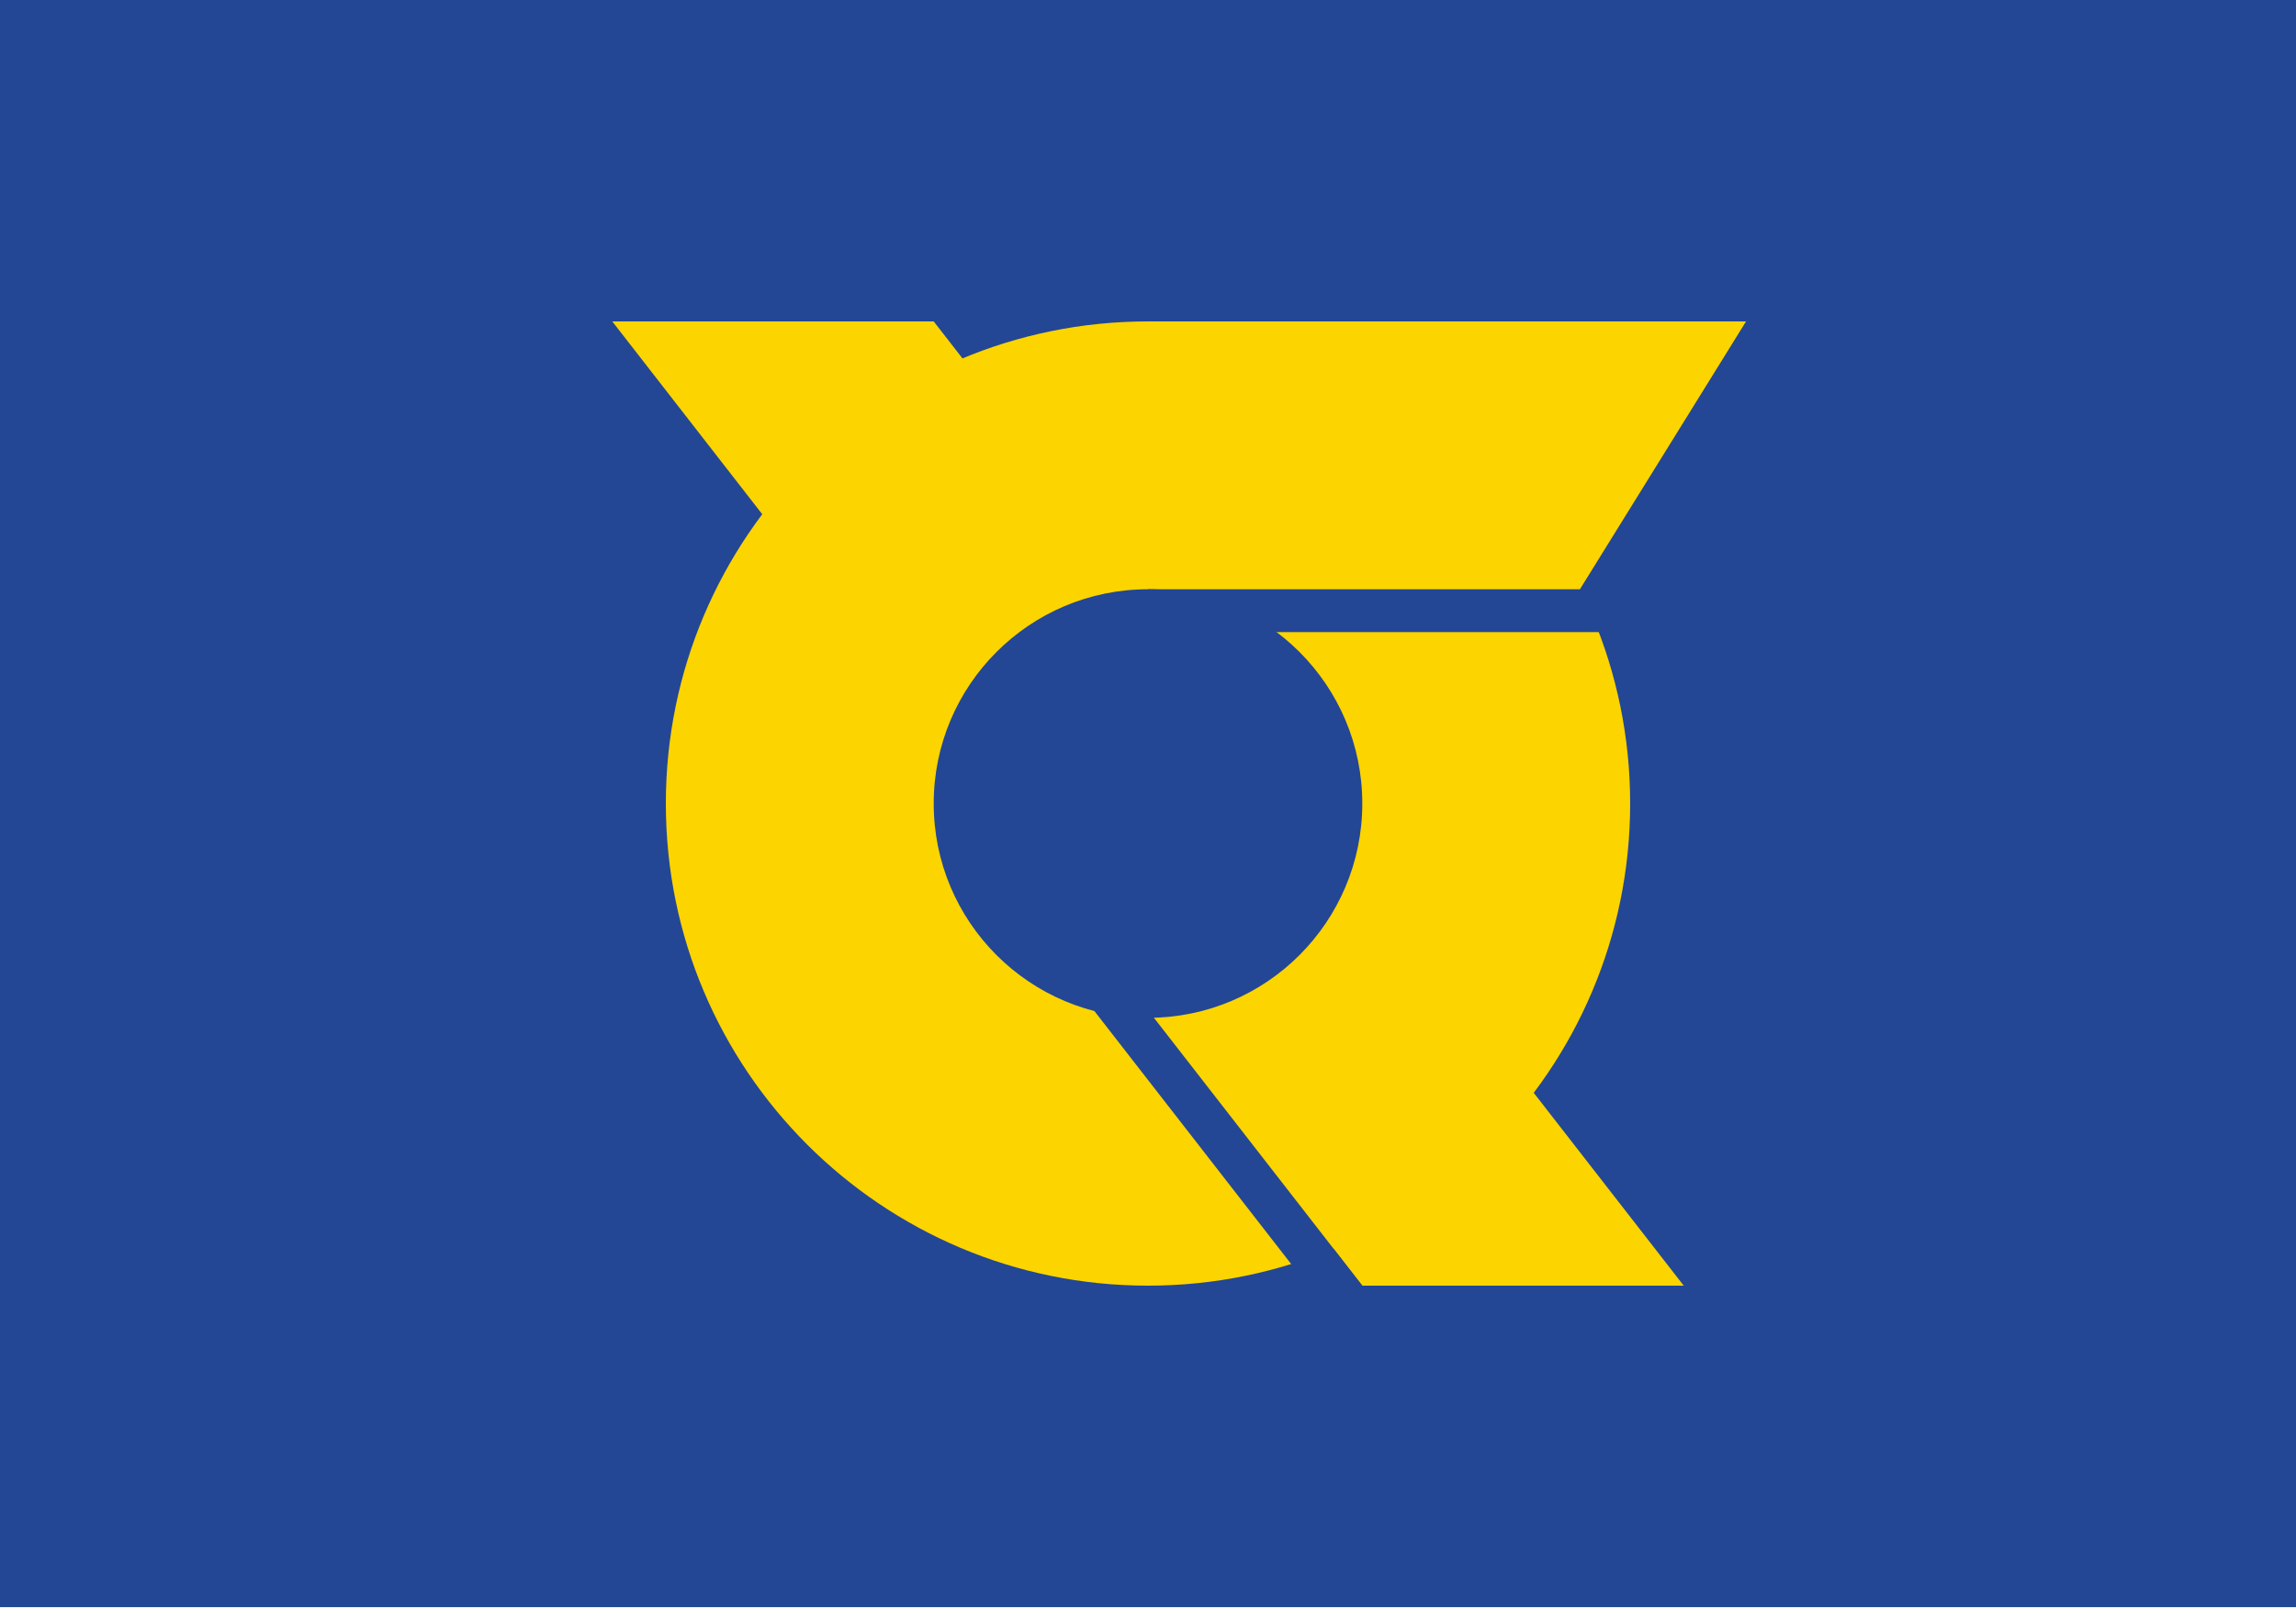
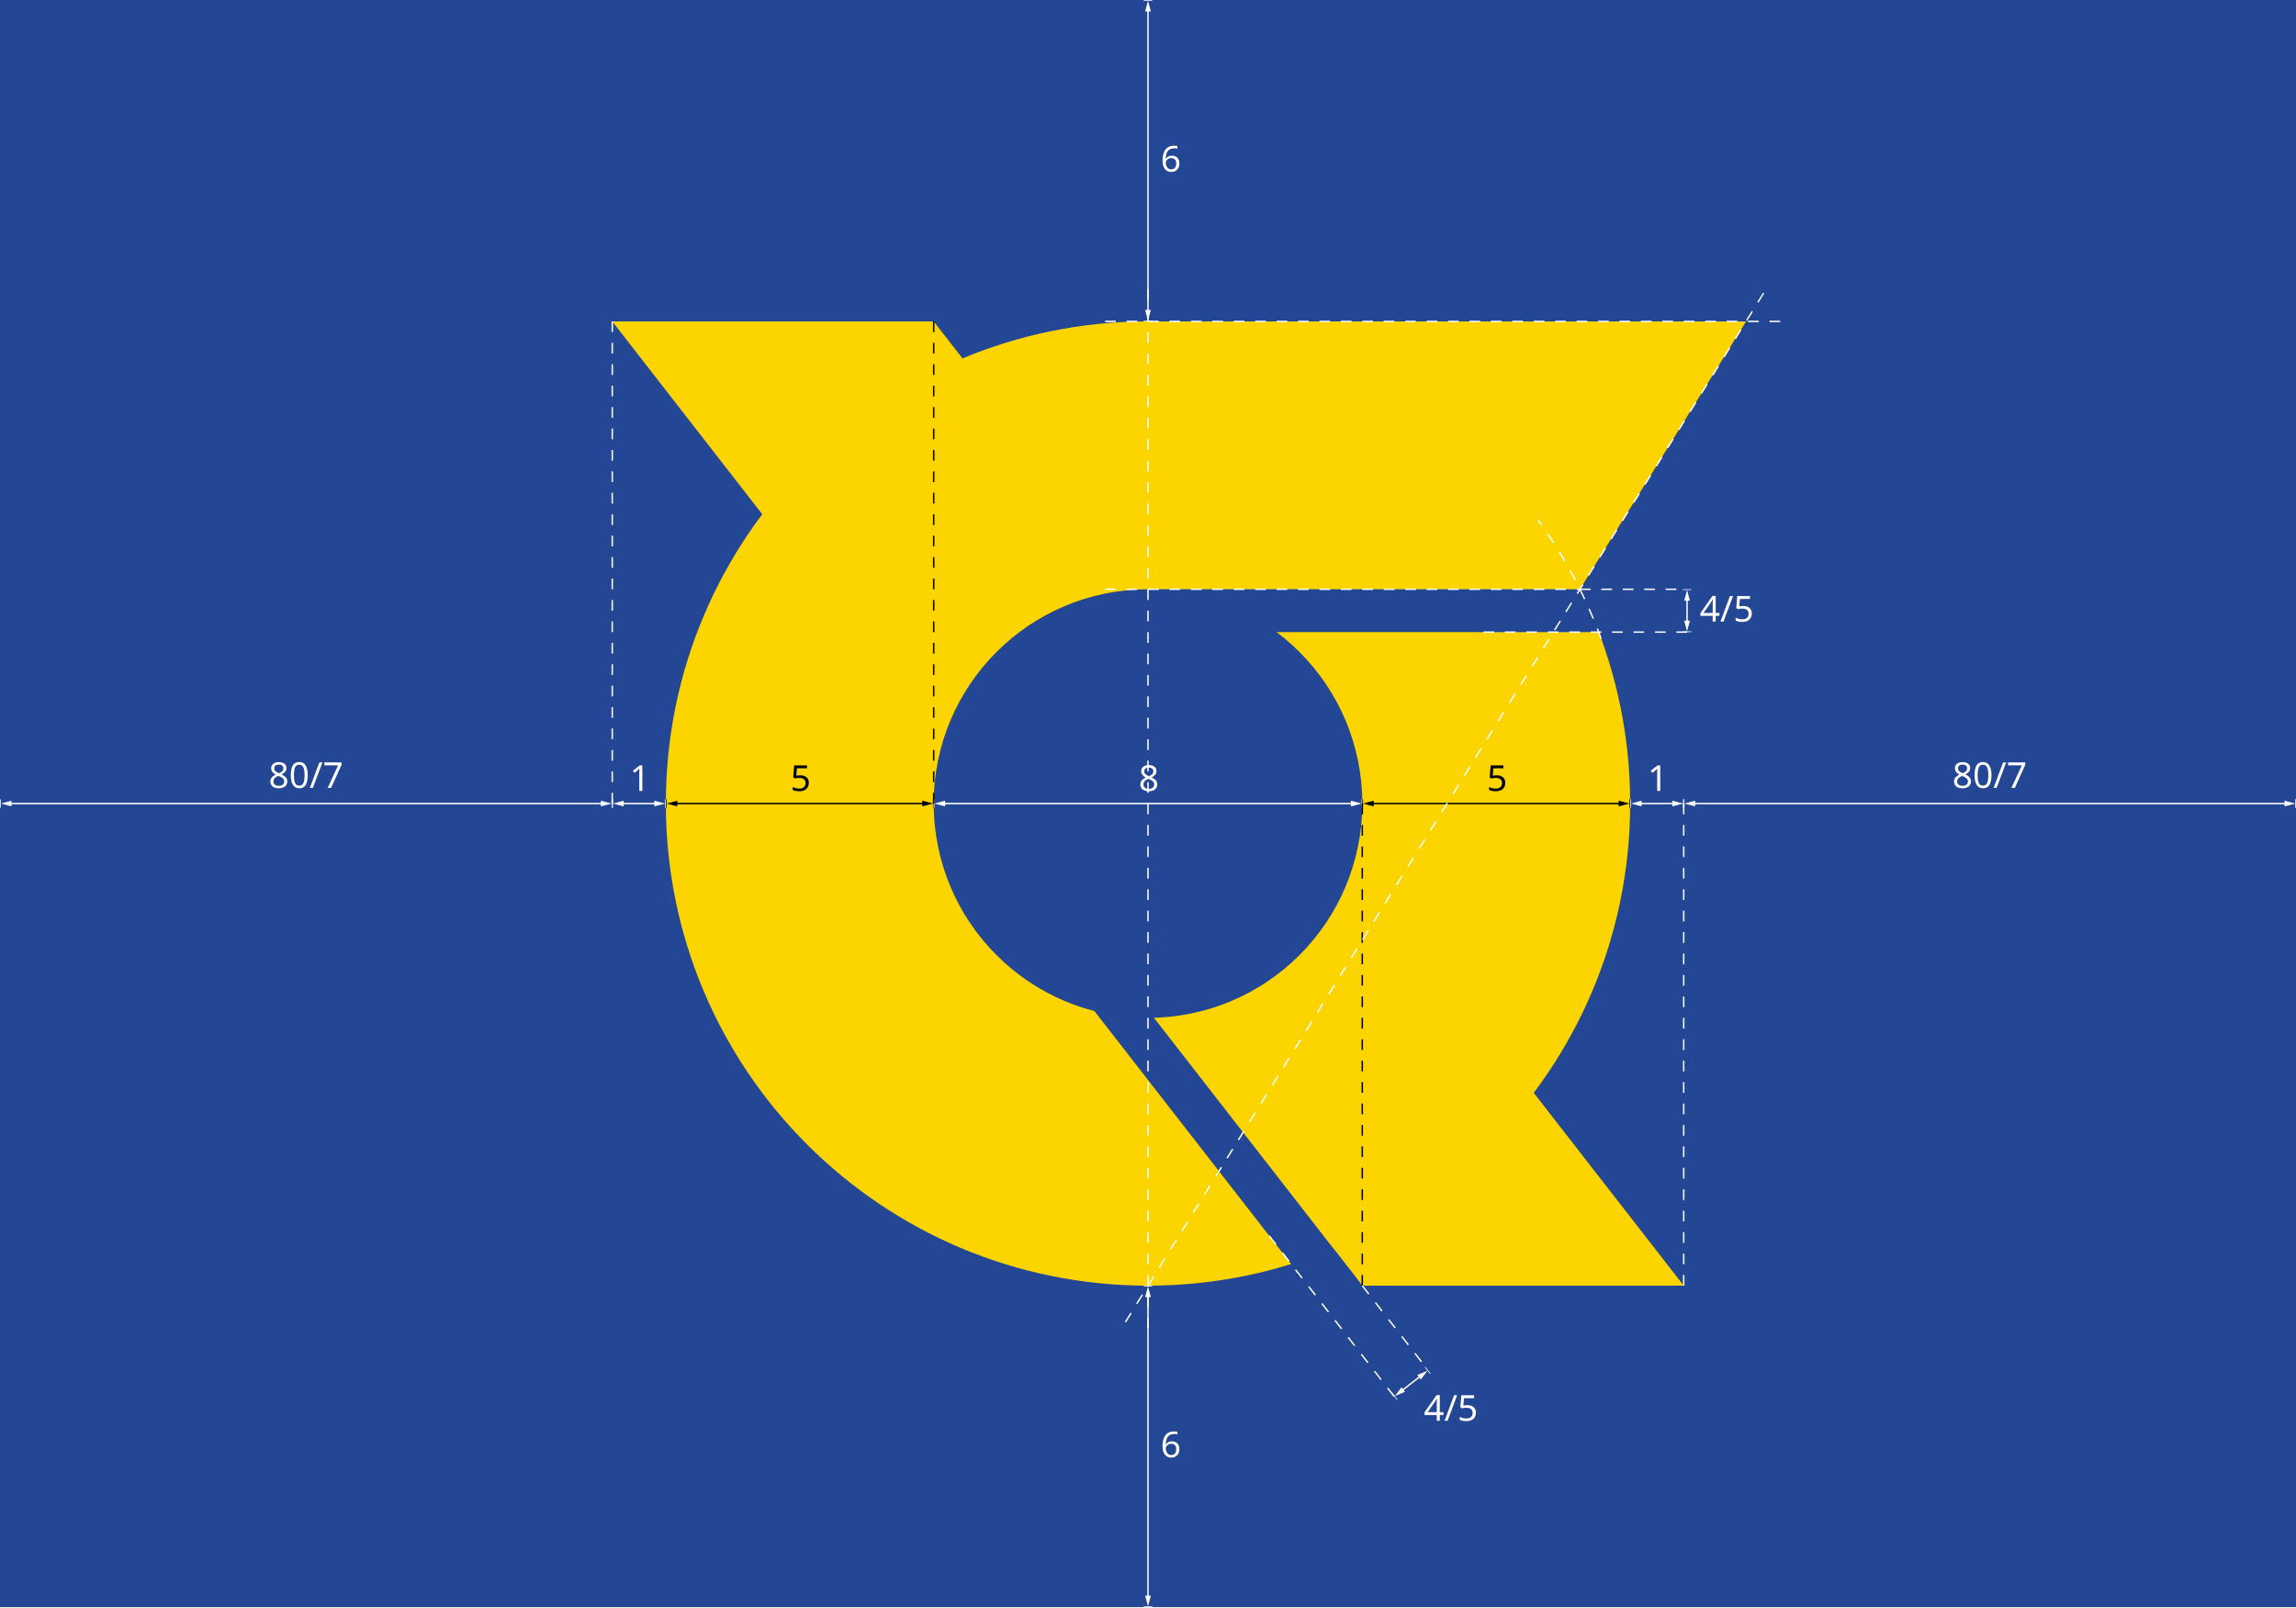
- <svg xmlns="http://www.w3.org/2000/svg" version="1.1" width="1822.293pt" height="1275.606pt" viewBox="-72.012 -72.008 1822.293 1275.606">
+ <svg xmlns="http://www.w3.org/2000/svg" version="1.1" width="640.465pt" height="448.327pt" viewBox="-72.004 -72.004 640.465 448.327">
+   <defs>
+     <font id="cmtt10" horiz-adv-x="0">
+       <font-face font-family="cmtt10" units-per-em="1000" ascent="696" descent="233" />
+       <glyph unicode="/" horiz-adv-x="525" vert-adv-y="525" glyph-name="slash" d="M458 635C465 651 466 651 466 659C466 677 451 694 431 694C409 694 402 679 396 666L66-24C59-40 58-40 58-48C58-66 73-83 93-83C115-83 122-68 128-55L458 635Z" />
+       <glyph unicode="0" horiz-adv-x="525" vert-adv-y="525" glyph-name="zero" d="M474 305C474 491 372 622 262 622C150 622 50 488 50 306C50 120 152-11 262-11C374-11 474 123 474 305ZM262 50C184 50 119 168 119 316C119 462 188 561 262 561C335 561 405 463 405 316C405 168 340 50 262 50Z" />
+       <glyph unicode="1" horiz-adv-x="525" vert-adv-y="525" glyph-name="one" d="M311 581C311 597 311 622 281 622C262 622 256 610 251 598C213 513 161 502 142 500C126 499 105 497 105 469C105 444 123 439 138 439C157 439 198 445 242 483V61H151C135 61 111 61 111 30C111 0 136 0 151 0H402C417 0 442 0 442 30C442 61 418 61 402 61H311V581Z" />
+       <glyph unicode="4" horiz-adv-x="525" vert-adv-y="525" glyph-name="four" d="M38 244C29 231 29 229 29 209C29 176 38 169 69 169H321V61H259C243 61 219 61 219 30C219 0 244 0 259 0H439C454 0 479 0 479 30C479 61 455 61 439 61H377V169H455C470 169 495 169 495 199C495 230 471 230 455 230H377V582C377 615 370 623 336 623H308C284 623 279 622 266 602L38 244ZM99 230L321 579V230H99Z" />
+       <glyph unicode="5" horiz-adv-x="525" vert-adv-y="525" glyph-name="five" d="M277 389C242 389 198 382 157 360V550H397C412 550 437 550 437 580C437 611 413 611 397 611H128C95 611 88 602 88 570V304C88 286 88 263 120 263C138 263 142 268 150 278C177 310 218 328 276 328C358 328 403 255 403 190C403 110 332 50 248 50C220 50 156 58 128 113C133 118 141 125 141 145C141 174 118 190 97 190C82 190 52 181 52 142C52 59 136-11 248-11C373-11 472 79 472 190C472 291 395 389 277 389Z" />
+       <glyph unicode="6" horiz-adv-x="525" vert-adv-y="525" glyph-name="six" d="M124 338C138 479 232 561 320 561C354 561 370 550 375 545C370 540 365 534 365 516C365 492 383 472 409 472C434 472 454 489 454 519C454 568 418 622 321 622C187 622 53 501 53 299C53 62 165-11 264-11C373-11 471 73 471 193C471 307 383 396 273 396C221 396 169 379 124 338ZM264 50C199 50 160 99 140 160C138 166 137 172 135 178C135 178 134 182 134 182S135 191 135 191C134 198 132 215 132 222C132 284 192 334 268 334C349 334 402 267 402 193C402 107 336 50 264 50Z" />
+       <glyph unicode="7" horiz-adv-x="525" vert-adv-y="525" glyph-name="seven" d="M377 550C204 366 170 146 170 36C170 22 170-11 205-11C222-11 239 0 239 29C244 313 397 487 458 546C478 564 480 566 480 580C480 611 456 611 440 611H110C104 627 86 627 78 627C44 627 44 605 44 586V544C44 525 44 503 78 503C113 503 113 522 113 550H377Z" />
+       <glyph unicode="8" horiz-adv-x="525" vert-adv-y="525" glyph-name="eight" d="M262 360C189 360 127 405 127 461C127 513 183 561 262 561C340 561 397 513 397 461C397 404 335 360 262 360ZM341 329C421 356 466 405 466 462C466 544 381 622 262 622C142 622 58 543 58 462C58 405 104 355 183 329C108 308 44 249 44 174C44 77 137-11 262-11C388-11 480 77 480 174C480 249 415 308 341 329ZM262 50C179 50 113 106 113 175C113 236 171 299 262 299C354 299 411 236 411 175C411 106 345 50 262 50Z" />
+     </font>
+   </defs>
+   <style type="text/css">
+ text.f0 {font-family:cmtt10;font-size:9.963px}
+ 
+ </style>
  <g id="page1">
-     <path d="M-72.012 1203.598V-72.008H1750.281V1203.598Z" fill="#234794" />
-     <path d="M1221.816 565.793C1221.816 354.441 1050.488 183.113 839.137 183.113C627.785 183.113 456.453 354.441 456.453 565.793C456.453 777.145 627.785 948.477 839.137 948.477C1050.488 948.477 1221.816 777.145 1221.816 565.793Z" fill="#fcd400" />
-     <path d="M413.934 183.113H669.055L1264.336 948.477H1009.215Z" fill="#fcd400" />
-     <path d="M839.137 948.477V183.113H1313.793Z" fill="#fcd400" />
-     <path d="M1009.215 565.793C1009.215 471.859 933.07 395.715 839.137 395.715C745.199 395.715 669.055 471.859 669.055 565.793C669.055 659.727 745.199 735.875 839.137 735.875C933.07 735.875 1009.215 659.727 1009.215 565.793Z" fill="#234794" />
-     <path d="M839.137 395.715H1264.336V429.73H839.137Z" fill="#234794" />
-     <path d="M830.633 718.867L1009.215 948.477H966.121L787.539 718.867Z" fill="#234794" />
+     <path d="M-72.004 376.32V-72.004H568.461V376.32Z" fill="#234794" />
+     <path d="M382.727 152.16C382.727 77.879 322.512 17.66 248.227 17.66C173.945 17.66 113.73 77.879 113.73 152.16C113.73 226.441 173.945 286.656 248.227 286.656C322.512 286.656 382.727 226.441 382.727 152.16Z" fill="#fcd400" />
+     <path d="M98.785 17.66H188.453L397.668 286.656H308.004Z" fill="#fcd400" />
+     <path d="M248.227 286.656V17.66H415.051Z" fill="#fcd400" />
+     <path d="M308.004 152.16C308.004 119.144 281.242 92.383 248.227 92.383C215.215 92.383 188.453 119.144 188.453 152.16C188.453 185.172 215.215 211.938 248.227 211.938C281.242 211.938 308.004 185.172 308.004 152.16Z" fill="#234794" />
+     <path d="M248.227 92.383H397.668V104.336H248.227Z" fill="#234794" />
+     <path d="M245.238 205.957L308.004 286.656H292.859L230.094 205.957Z" fill="#234794" />
+     <path d="M100.777 152.16H111.738" stroke="#fff" fill="none" stroke-width=".399" stroke-miterlimit="10" />
+     <path d="M98.887 153.355V150.965" stroke="#fff" fill="none" stroke-width=".199" stroke-miterlimit="10" />
+     <path d="M98.984 152.16L101.973 152.957V151.363Z" fill="#fff" />
+     <path d="M98.984 152.16L101.973 152.957V151.363Z" stroke="#fff" fill="none" stroke-width=".01" stroke-miterlimit="10" />
+     <path d="M113.633 150.965V153.355" stroke="#fff" fill="none" stroke-width=".199" stroke-miterlimit="10" />
+     <path d="M113.531 152.16L110.543 151.363V152.957Z" fill="#fff" />
+     <path d="M113.531 152.16L110.543 151.363V152.957Z" stroke="#fff" fill="none" stroke-width=".01" stroke-miterlimit="10" />
+     <text class="f0" x="248.228" y="152.159" transform="matrix(1 0 0 1 -144.585 -3.52)">
+       <tspan fill="#fff">1</tspan>
+     </text>
+     <path d="M115.723 152.16H186.457" stroke="#000" fill="none" stroke-width=".399" stroke-miterlimit="10" />
+     <path d="M113.832 153.355V150.965" stroke="#000" fill="none" stroke-width=".199" stroke-miterlimit="10" />
+     <path d="M113.93 152.16L116.918 152.957V151.363Z" />
+     <path d="M113.93 152.16L116.918 152.957V151.363Z" stroke="#000" fill="none" stroke-width=".01" stroke-miterlimit="10" />
+     <path d="M188.352 150.965V153.355" stroke="#000" fill="none" stroke-width=".199" stroke-miterlimit="10" />
+     <path d="M188.254 152.16L185.262 151.363V152.957Z" />
+     <path d="M188.254 152.16L185.262 151.363V152.957Z" stroke="#000" fill="none" stroke-width=".01" stroke-miterlimit="10" />
+     <text class="f0" x="248.228" y="152.159" transform="matrix(1 0 0 1 -99.752 -3.52)">5</text>
+     <path d="M190.445 152.16H306.012" stroke="#fff" fill="none" stroke-width=".399" stroke-miterlimit="10" />
+     <path d="M188.551 153.355V150.965" stroke="#fff" fill="none" stroke-width=".199" stroke-miterlimit="10" />
+     <path d="M188.652 152.16L191.641 152.957V151.363Z" fill="#fff" />
+     <path d="M188.652 152.16L191.641 152.957V151.363Z" stroke="#fff" fill="none" stroke-width=".01" stroke-miterlimit="10" />
+     <path d="M307.906 150.965V153.355" stroke="#fff" fill="none" stroke-width=".199" stroke-miterlimit="10" />
+     <path d="M307.805 152.16L304.816 151.363V152.957Z" fill="#fff" />
+     <path d="M307.805 152.16L304.816 151.363V152.957Z" stroke="#fff" fill="none" stroke-width=".01" stroke-miterlimit="10" />
+     <text class="f0" x="248.228" y="152.159" transform="matrix(1 0 0 1 -2.615 -3.52)">
+       <tspan fill="#fff">8</tspan>
+     </text>
+     <path d="M309.996 152.16H380.734" stroke="#000" fill="none" stroke-width=".399" stroke-miterlimit="10" />
+     <path d="M308.105 153.355V150.965" stroke="#000" fill="none" stroke-width=".199" stroke-miterlimit="10" />
+     <path d="M308.203 152.16L311.191 152.957V151.363Z" />
+     <path d="M308.203 152.16L311.191 152.957V151.363Z" stroke="#000" fill="none" stroke-width=".01" stroke-miterlimit="10" />
+     <path d="M382.625 150.965V153.355" stroke="#000" fill="none" stroke-width=".199" stroke-miterlimit="10" />
+     <path d="M382.527 152.16L379.539 151.363V152.957Z" />
+     <path d="M382.527 152.16L379.539 151.363V152.957Z" stroke="#000" fill="none" stroke-width=".01" stroke-miterlimit="10" />
+     <text class="f0" x="248.228" y="152.159" transform="matrix(1 0 0 1 94.522 -3.52)">5</text>
+     <path d="M384.719 152.16H395.676" stroke="#fff" fill="none" stroke-width=".399" stroke-miterlimit="10" />
+     <path d="M382.824 153.355V150.965" stroke="#fff" fill="none" stroke-width=".199" stroke-miterlimit="10" />
+     <path d="M382.926 152.16L385.914 152.957V151.363Z" fill="#fff" />
+     <path d="M382.926 152.16L385.914 152.957V151.363Z" stroke="#fff" fill="none" stroke-width=".01" stroke-miterlimit="10" />
+     <path d="M397.57 150.965V153.355" stroke="#fff" fill="none" stroke-width=".199" stroke-miterlimit="10" />
+     <path d="M397.469 152.16L394.48 151.363V152.957Z" fill="#fff" />
+     <path d="M397.469 152.16L394.48 151.363V152.957Z" stroke="#fff" fill="none" stroke-width=".01" stroke-miterlimit="10" />
+     <text class="f0" x="248.228" y="152.159" transform="matrix(1 0 0 1 139.354 -3.52)">
+       <tspan fill="#fff">1</tspan>
+     </text>
+     <path d="M248.227-70.012V15.668" stroke="#fff" fill="none" stroke-width=".399" stroke-miterlimit="10" />
+     <path d="M247.031-71.902H249.422" stroke="#fff" fill="none" stroke-width=".199" stroke-miterlimit="10" />
+     <path d="M248.227-71.805L247.43-68.816H249.023Z" fill="#fff" />
+     <path d="M248.227-71.805L247.43-68.816H249.023Z" stroke="#fff" fill="none" stroke-width=".01" stroke-miterlimit="10" />
+     <path d="M249.422 17.562H247.031" stroke="#fff" fill="none" stroke-width=".199" stroke-miterlimit="10" />
+     <path d="M248.227 17.461L249.023 14.473H247.43Z" fill="#fff" />
+     <path d="M248.227 17.461L249.023 14.473H247.43Z" stroke="#fff" fill="none" stroke-width=".01" stroke-miterlimit="10" />
+     <text class="f0" x="248.228" y="152.159" transform="matrix(1 0 0 1 3.52 -176.2856)">
+       <tspan fill="#fff">6</tspan>
+     </text>
+     <path d="M248.227 288.648V374.328" stroke="#fff" fill="none" stroke-width=".399" stroke-miterlimit="10" />
+     <path d="M247.031 286.758H249.422" stroke="#fff" fill="none" stroke-width=".199" stroke-miterlimit="10" />
+     <path d="M248.227 286.856L247.43 289.844H249.023Z" fill="#fff" />
+     <path d="M248.227 286.856L247.43 289.844H249.023Z" stroke="#fff" fill="none" stroke-width=".01" stroke-miterlimit="10" />
+     <path d="M249.422 376.223H247.031" stroke="#fff" fill="none" stroke-width=".199" stroke-miterlimit="10" />
+     <path d="M248.227 376.121L249.023 373.133H247.43Z" fill="#fff" />
+     <path d="M248.227 376.121L249.023 373.133H247.43Z" stroke="#fff" fill="none" stroke-width=".01" stroke-miterlimit="10" />
+     <text class="f0" x="248.228" y="152.159" transform="matrix(1 0 0 1 3.52 182.374)">
+       <tspan fill="#fff">6</tspan>
+     </text>
+     <path d="M399.66 152.16H566.469" stroke="#fff" fill="none" stroke-width=".399" stroke-miterlimit="10" />
+     <path d="M397.769 153.355V150.965" stroke="#fff" fill="none" stroke-width=".199" stroke-miterlimit="10" />
+     <path d="M397.867 152.16L400.859 152.957V151.363Z" fill="#fff" />
+     <path d="M397.867 152.16L400.859 152.957V151.363Z" stroke="#fff" fill="none" stroke-width=".01" stroke-miterlimit="10" />
+     <path d="M568.359 150.965V153.355" stroke="#fff" fill="none" stroke-width=".199" stroke-miterlimit="10" />
+     <path d="M568.261 152.16L565.273 151.363V152.957Z" fill="#fff" />
+     <path d="M568.261 152.16L565.273 151.363V152.957Z" stroke="#fff" fill="none" stroke-width=".01" stroke-miterlimit="10" />
+     <text class="f0" x="248.228" y="152.159" transform="matrix(1 0 0 1 224.376 -4.35)">
+       <tspan fill="#fff">80/7</tspan>
+     </text>
+     <path d="M96.793 152.16H-70.012" stroke="#fff" fill="none" stroke-width=".399" stroke-miterlimit="10" />
+     <path d="M98.687 150.965V153.355" stroke="#fff" fill="none" stroke-width=".199" stroke-miterlimit="10" />
+     <path d="M98.586 152.16L95.598 151.363V152.957Z" fill="#fff" />
+     <path d="M98.586 152.16L95.598 151.363V152.957Z" stroke="#fff" fill="none" stroke-width=".01" stroke-miterlimit="10" />
+     <path d="M-71.902 153.355V150.965" stroke="#fff" fill="none" stroke-width=".199" stroke-miterlimit="10" />
+     <path d="M-71.805 152.16L-68.816 152.957V151.363Z" fill="#fff" />
+     <path d="M-71.805 152.16L-68.816 152.957V151.363Z" stroke="#fff" fill="none" stroke-width=".01" stroke-miterlimit="10" />
+     <text class="f0" x="248.228" y="152.159" transform="matrix(1 0 0 1 -245.2975 -4.35)">
+       <tspan fill="#fff">80/7</tspan>
+     </text>
+     <path d="M98.785 152.16V17.66" stroke="#fff" fill="none" stroke-width=".399" stroke-miterlimit="10" stroke-dasharray="2.989 2.989" />
+     <path d="M188.453 152.16V17.66" stroke="#000" fill="none" stroke-width=".399" stroke-miterlimit="10" stroke-dasharray="2.989 2.989" />
+     <path d="M308.004 152.16V286.656" stroke="#000" fill="none" stroke-width=".399" stroke-miterlimit="10" stroke-dasharray="2.989 2.989" />
+     <path d="M397.668 152.16V286.656" stroke="#fff" fill="none" stroke-width=".399" stroke-miterlimit="10" stroke-dasharray="2.989 2.989" />
+     <path d="M248.227 298.613V5.707" stroke="#fff" fill="none" stroke-width=".399" stroke-miterlimit="10" stroke-dasharray="2.989 2.989" />
+     <path d="M236.273 17.66H427.008" stroke="#fff" fill="none" stroke-width=".399" stroke-miterlimit="10" stroke-dasharray="2.989 2.989" />
+     <path d="M236.273 92.383H368.711" stroke="#fff" fill="none" stroke-width=".399" stroke-miterlimit="10" stroke-dasharray="2.989 2.989" />
+     <path d="M241.926 296.816L421.352 7.5" stroke="#fff" fill="none" stroke-width=".399" stroke-miterlimit="10" stroke-dasharray="2.989 2.989" />
+     <path d="M374.613 106.156C370.328 94.379 364.406 83.246 357.039 73.106" stroke="#fff" fill="none" stroke-width=".399" stroke-miterlimit="10" stroke-dasharray="2.989 2.989" />
+     <path d="M308.004 286.656L326.356 310.246" stroke="#fff" fill="none" stroke-width=".399" stroke-miterlimit="10" stroke-dasharray="2.989 2.989" />
+     <path d="M324.781 311.469L318.492 316.363" stroke="#fff" fill="none" stroke-width=".399" stroke-miterlimit="10" />
+     <path d="M325.543 309.363L327.011 311.25" stroke="#fff" fill="none" stroke-width=".199" stroke-miterlimit="10" />
+     <path d="M326.199 310.371L323.347 311.574L324.328 312.832Z" fill="#fff" />
+     <path d="M326.199 310.371L323.347 311.574L324.328 312.832Z" stroke="#fff" fill="none" stroke-width=".01" stroke-miterlimit="10" />
+     <path d="M317.73 318.469L316.262 316.582" stroke="#fff" fill="none" stroke-width=".199" stroke-miterlimit="10" />
+     <path d="M317.074 317.465L319.926 316.258L318.945 315Z" fill="#fff" />
+     <path d="M317.074 317.465L319.926 316.258L318.945 315Z" stroke="#fff" fill="none" stroke-width=".01" stroke-miterlimit="10" />
+     <text class="f0" x="248.228" y="152.159" transform="matrix(1 0 0 1 76.928 172.196)">
+       <tspan fill="#fff">4/5</tspan>
+     </text>
+     <path d="M316.918 317.586L280.219 270.406" stroke="#fff" fill="none" stroke-width=".399" stroke-miterlimit="10" stroke-dasharray="2.989 2.989" />
+     <path d="M368.711 92.383H398.598" stroke="#fff" fill="none" stroke-width=".399" stroke-miterlimit="10" stroke-dasharray="2.989 2.989" />
+     <path d="M398.598 94.375V102.344" stroke="#fff" fill="none" stroke-width=".399" stroke-miterlimit="10" />
+     <path d="M397.402 92.48H399.793" stroke="#fff" fill="none" stroke-width=".199" stroke-miterlimit="10" />
+     <path d="M398.598 92.582L397.801 95.57H399.395Z" fill="#fff" />
+     <path d="M398.598 92.582L397.801 95.57H399.395Z" stroke="#fff" fill="none" stroke-width=".01" stroke-miterlimit="10" />
+     <path d="M399.793 104.238H397.402" stroke="#fff" fill="none" stroke-width=".199" stroke-miterlimit="10" />
+     <path d="M398.598 104.137L399.395 101.148H397.801Z" fill="#fff" />
+     <path d="M398.598 104.137L399.395 101.148H397.801Z" stroke="#fff" fill="none" stroke-width=".01" stroke-miterlimit="10" />
+     <text class="f0" x="248.228" y="152.159" transform="matrix(1 0 0 1 153.89 -50.755)">
+       <tspan fill="#fff">4/5</tspan>
+     </text>
+     <path d="M398.598 104.336H338.82" stroke="#fff" fill="none" stroke-width=".399" stroke-miterlimit="10" stroke-dasharray="2.989 2.989" />
  </g>
</svg>
